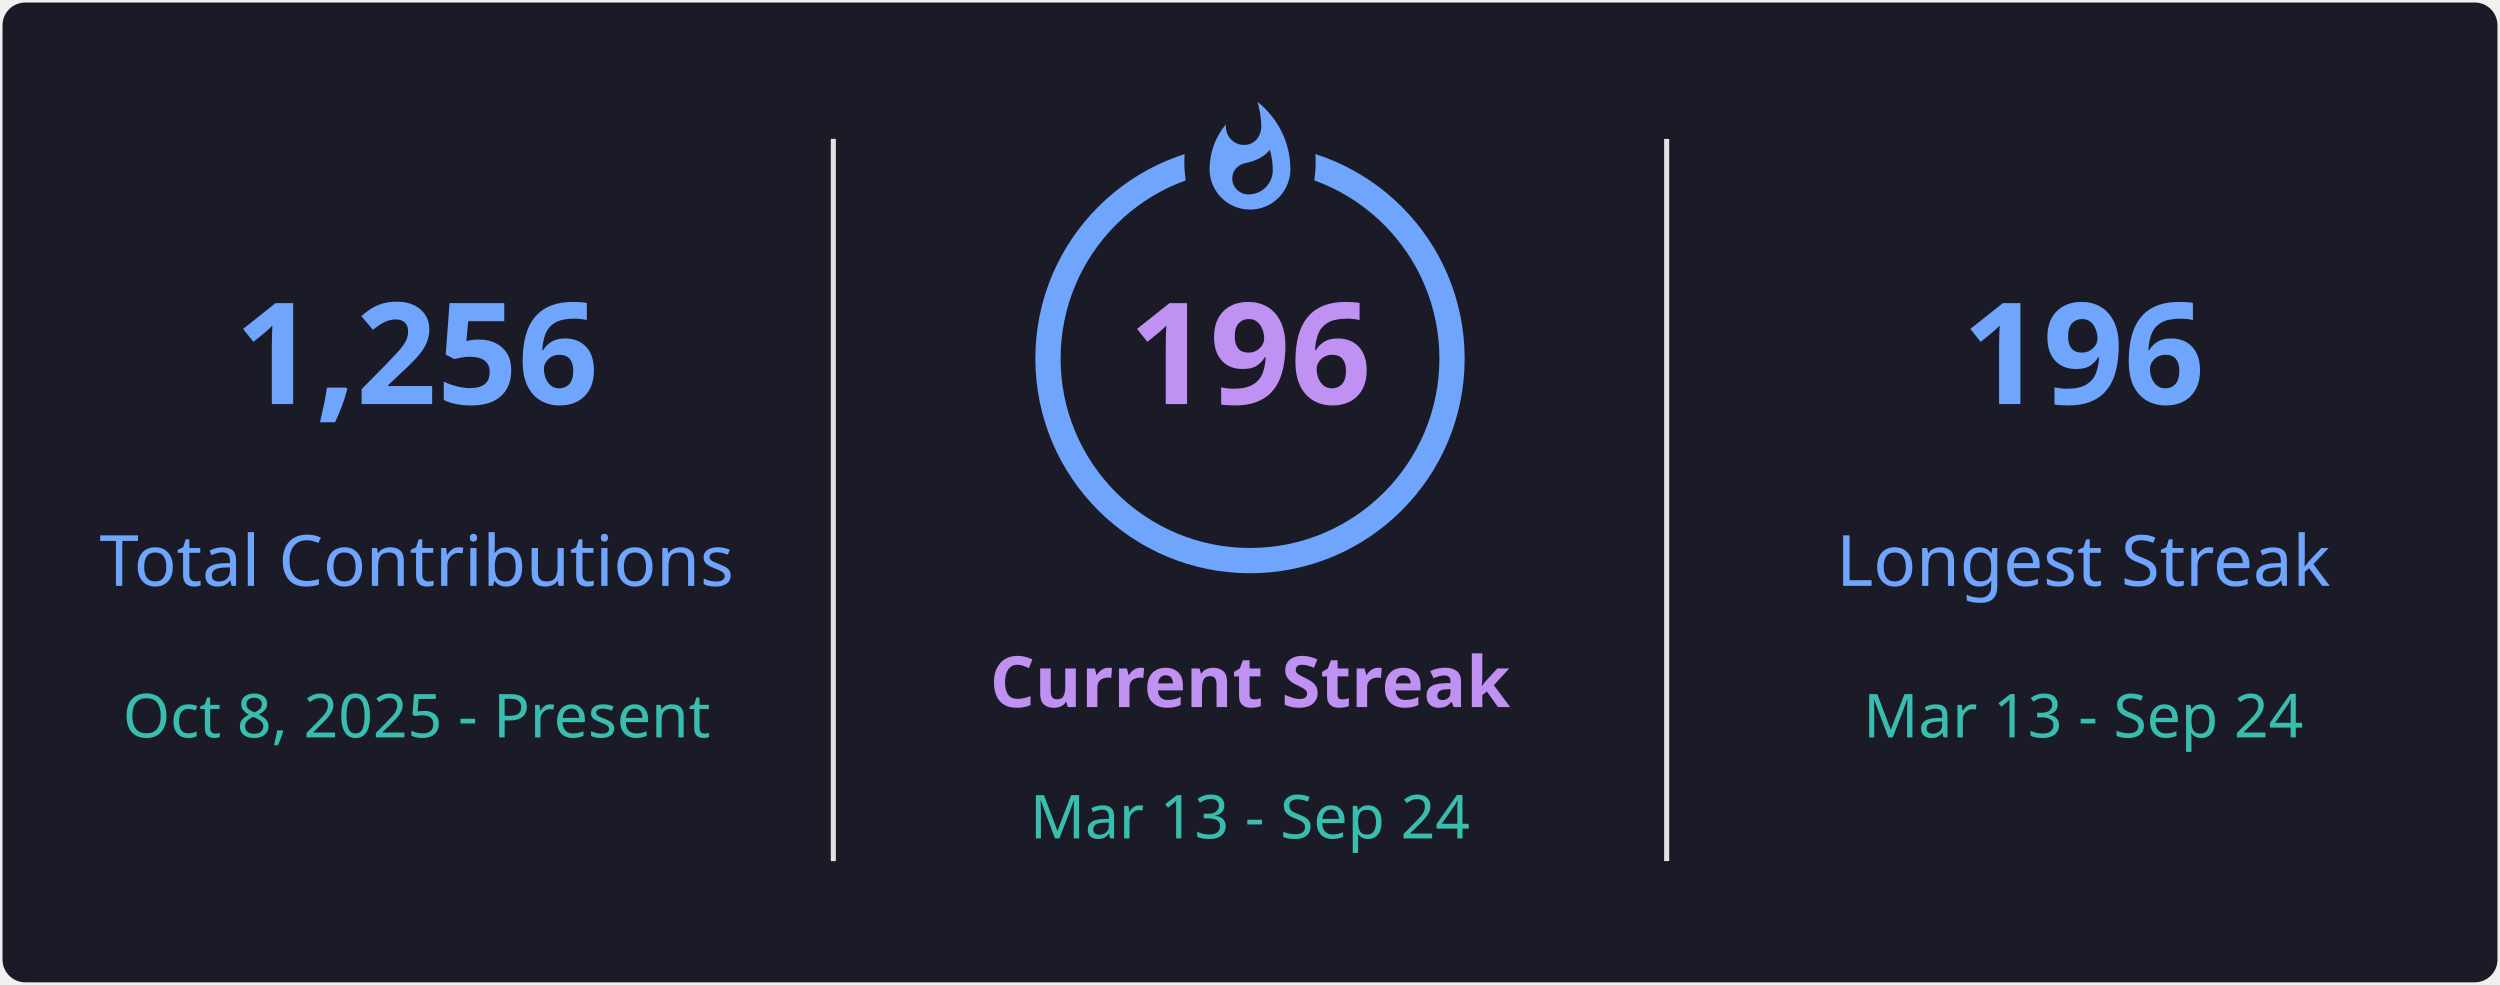
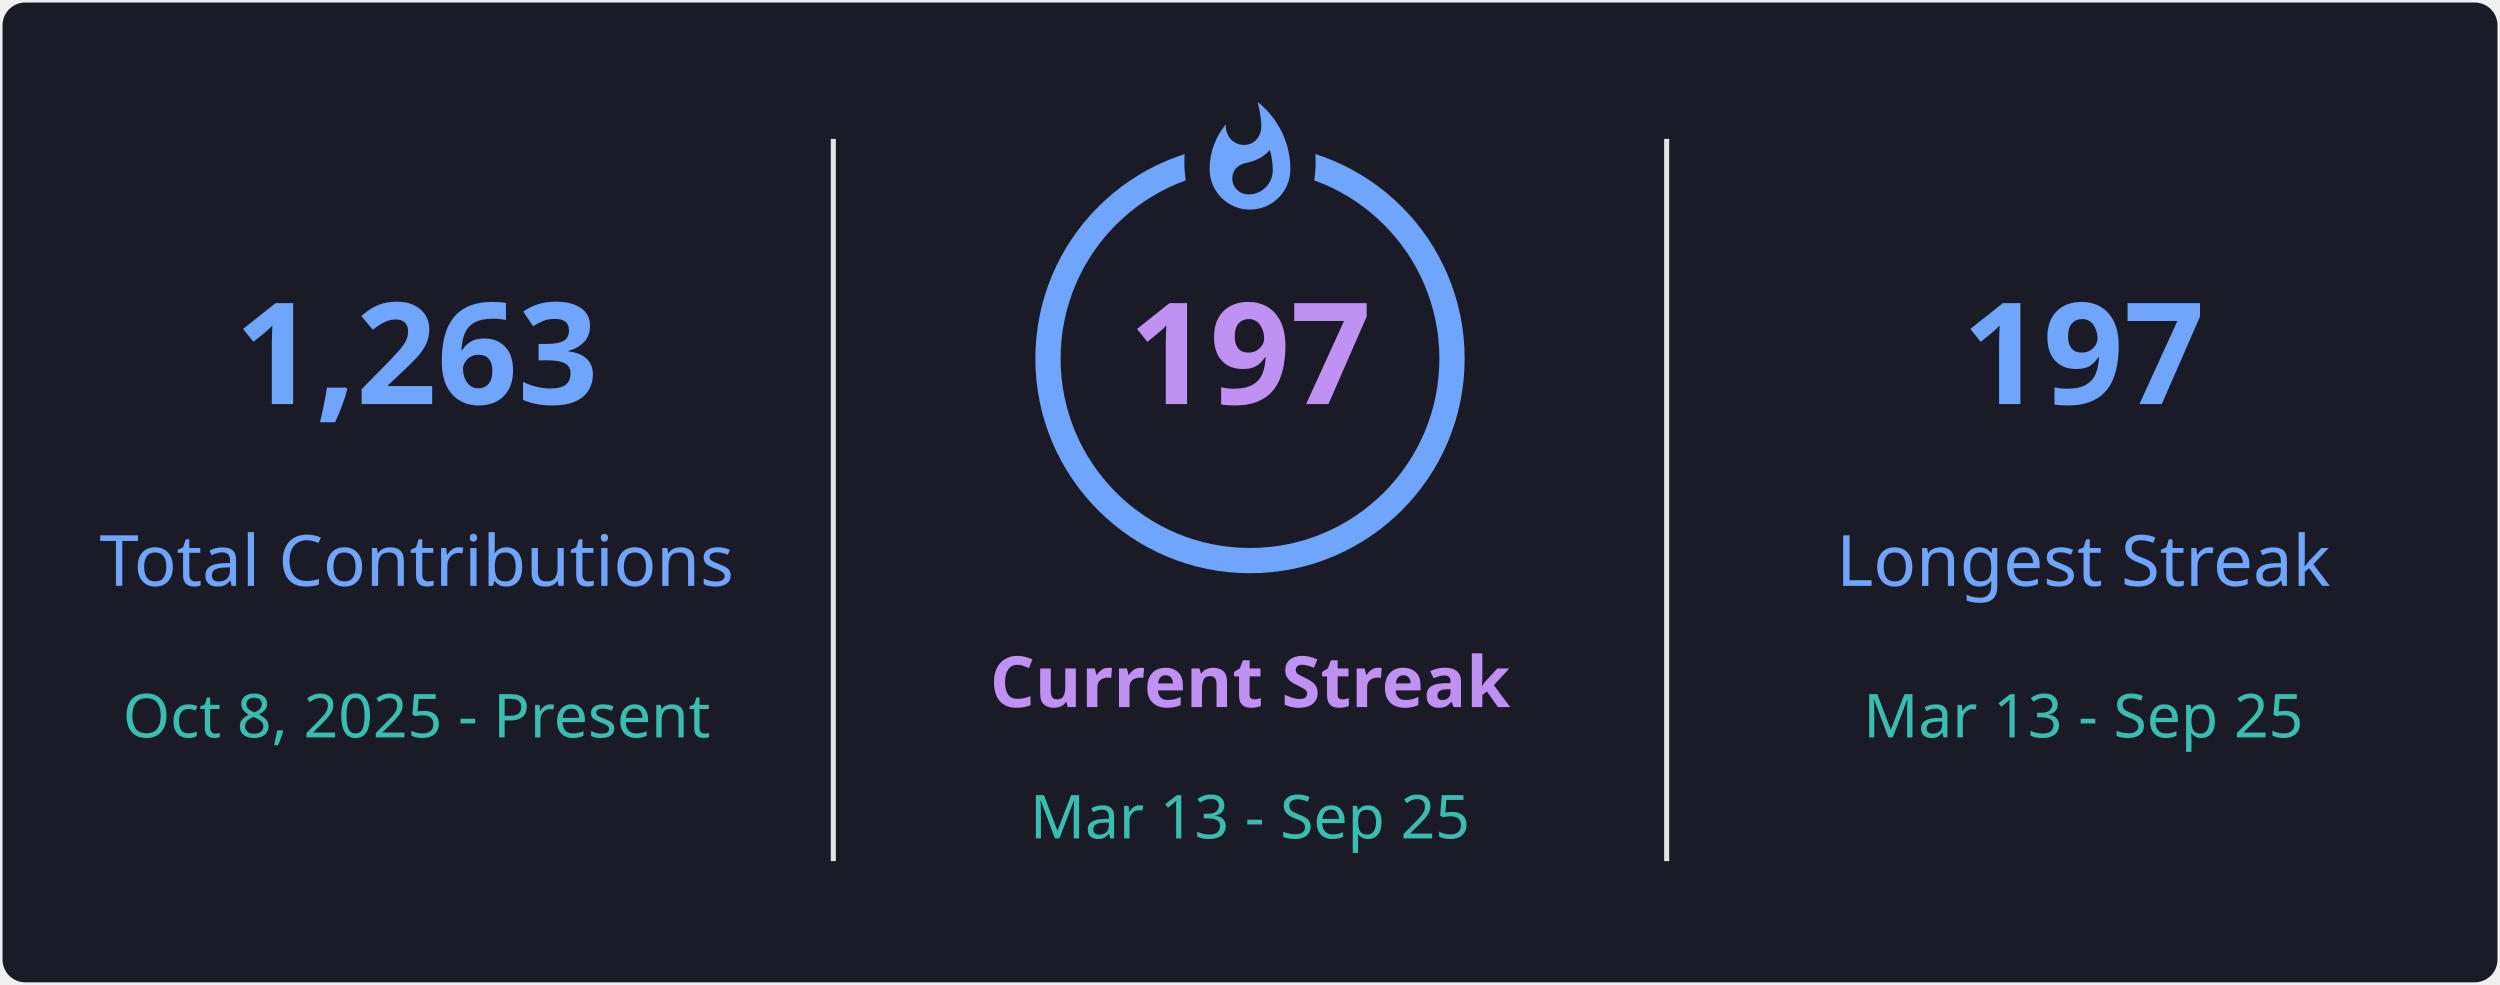
<svg xmlns="http://www.w3.org/2000/svg" style="isolation: isolate" viewBox="0 0 495 195" width="495px" height="195px" direction="ltr">
  <defs>
    <clipPath id="outer_rectangle">
      <rect width="495" height="195" rx="4.5" />
    </clipPath>
    <mask id="mask_out_ring_behind_fire">
      <rect width="495" height="195" fill="white" />
      <ellipse id="mask-ellipse" cx="247.5" cy="32" rx="13" ry="18" fill="black" />
    </mask>
  </defs>
  <g clip-path="url(#outer_rectangle)">
    <g style="isolation: isolate">
      <rect stroke="#000000" stroke-opacity="0" fill="#1A1B27" rx="4.5" x="0.5" y="0.5" width="494" height="194" />
    </g>
    <g style="isolation: isolate">
      <line x1="165" y1="28" x2="165" y2="170" vector-effect="non-scaling-stroke" stroke-width="1" stroke="#E4E2E2" stroke-linejoin="miter" stroke-linecap="square" stroke-miterlimit="3" />
      <line x1="330" y1="28" x2="330" y2="170" vector-effect="non-scaling-stroke" stroke-width="1" stroke="#E4E2E2" stroke-linejoin="miter" stroke-linecap="square" stroke-miterlimit="3" />
    </g>
    <g style="isolation: isolate">
      <g transform="translate(82.5, 48)">
        <text x="0" y="32" stroke-width="0" text-anchor="middle" fill="#70A5FD" stroke="none" font-family="&quot;Segoe UI&quot;, Ubuntu, sans-serif" font-weight="700" font-size="28px" font-style="normal" style="opacity: 1; opacity: 1;">
-                         1,256
+                         1,263
                    </text>
      </g>
      <g transform="translate(82.5, 84)">
        <text x="0" y="32" stroke-width="0" text-anchor="middle" fill="#70A5FD" stroke="none" font-family="&quot;Segoe UI&quot;, Ubuntu, sans-serif" font-weight="400" font-size="14px" font-style="normal" style="opacity: 1; opacity: 1;">
                        Total Contributions
                    </text>
      </g>
      <g transform="translate(82.5, 114)">
        <text x="0" y="32" stroke-width="0" text-anchor="middle" fill="#38BDAE" stroke="none" font-family="&quot;Segoe UI&quot;, Ubuntu, sans-serif" font-weight="400" font-size="12px" font-style="normal" style="opacity: 1; opacity: 1;">
                        Oct 8, 2025 - Present
                    </text>
      </g>
    </g>
    <g style="isolation: isolate">
      <g transform="translate(247.5, 108)">
        <text x="0" y="32" stroke-width="0" text-anchor="middle" fill="#BF91F3" stroke="none" font-family="&quot;Segoe UI&quot;, Ubuntu, sans-serif" font-weight="700" font-size="14px" font-style="normal" style="opacity: 1; opacity: 1;">
                        Current Streak
                    </text>
      </g>
      <g transform="translate(247.5, 145)">
        <text x="0" y="21" stroke-width="0" text-anchor="middle" fill="#38BDAE" stroke="none" font-family="&quot;Segoe UI&quot;, Ubuntu, sans-serif" font-weight="400" font-size="12px" font-style="normal" style="opacity: 1; opacity: 1;">
-                         Mar 13 - Sep 24
+                         Mar 13 - Sep 25
                    </text>
      </g>
      <g mask="url(#mask_out_ring_behind_fire)">
        <circle cx="247.5" cy="71" r="40" fill="none" stroke="#70A5FD" stroke-width="5" style="opacity: 1; opacity: 1;" />
      </g>
      <g transform="translate(247.5, 19.5)" stroke-opacity="0" style="opacity: 1; opacity: 1;">
        <path d="M -12 -0.5 L 15 -0.5 L 15 23.5 L -12 23.5 L -12 -0.5 Z" fill="none" />
        <path d="M 1.5 0.67 C 1.5 0.67 2.24 3.32 2.24 5.47 C 2.24 7.53 0.89 9.2 -1.17 9.2 C -3.23 9.2 -4.79 7.53 -4.79 5.47 L -4.76 5.11 C -6.78 7.51 -8 10.62 -8 13.99 C -8 18.41 -4.42 22 0 22 C 4.42 22 8 18.41 8 13.99 C 8 8.6 5.41 3.79 1.5 0.67 Z M -0.29 19 C -2.07 19 -3.51 17.6 -3.51 15.86 C -3.51 14.24 -2.46 13.1 -0.7 12.74 C 1.07 12.38 2.9 11.53 3.92 10.16 C 4.31 11.45 4.51 12.81 4.51 14.2 C 4.51 16.85 2.36 19 -0.29 19 Z" fill="#70A5FD" stroke-opacity="0" />
      </g>
      <g transform="translate(247.5, 48)">
        <text x="0" y="32" stroke-width="0" text-anchor="middle" fill="#BF91F3" stroke="none" font-family="&quot;Segoe UI&quot;, Ubuntu, sans-serif" font-weight="700" font-size="28px" font-style="normal" style="font-size: 28px;">
-                         196
+                         197
                    </text>
      </g>
    </g>
    <g style="isolation: isolate">
      <g transform="translate(412.5, 48)">
        <text x="0" y="32" stroke-width="0" text-anchor="middle" fill="#70A5FD" stroke="none" font-family="&quot;Segoe UI&quot;, Ubuntu, sans-serif" font-weight="700" font-size="28px" font-style="normal" style="opacity: 1; opacity: 1;">
-                         196
+                         197
                    </text>
      </g>
      <g transform="translate(412.5, 84)">
        <text x="0" y="32" stroke-width="0" text-anchor="middle" fill="#70A5FD" stroke="none" font-family="&quot;Segoe UI&quot;, Ubuntu, sans-serif" font-weight="400" font-size="14px" font-style="normal" style="opacity: 1; opacity: 1;">
                        Longest Streak
                    </text>
      </g>
      <g transform="translate(412.5, 114)">
        <text x="0" y="32" stroke-width="0" text-anchor="middle" fill="#38BDAE" stroke="none" font-family="&quot;Segoe UI&quot;, Ubuntu, sans-serif" font-weight="400" font-size="12px" font-style="normal" style="opacity: 1; opacity: 1;">
-                         Mar 13 - Sep 24
+                         Mar 13 - Sep 25
                    </text>
      </g>
    </g>
  </g>
</svg>
